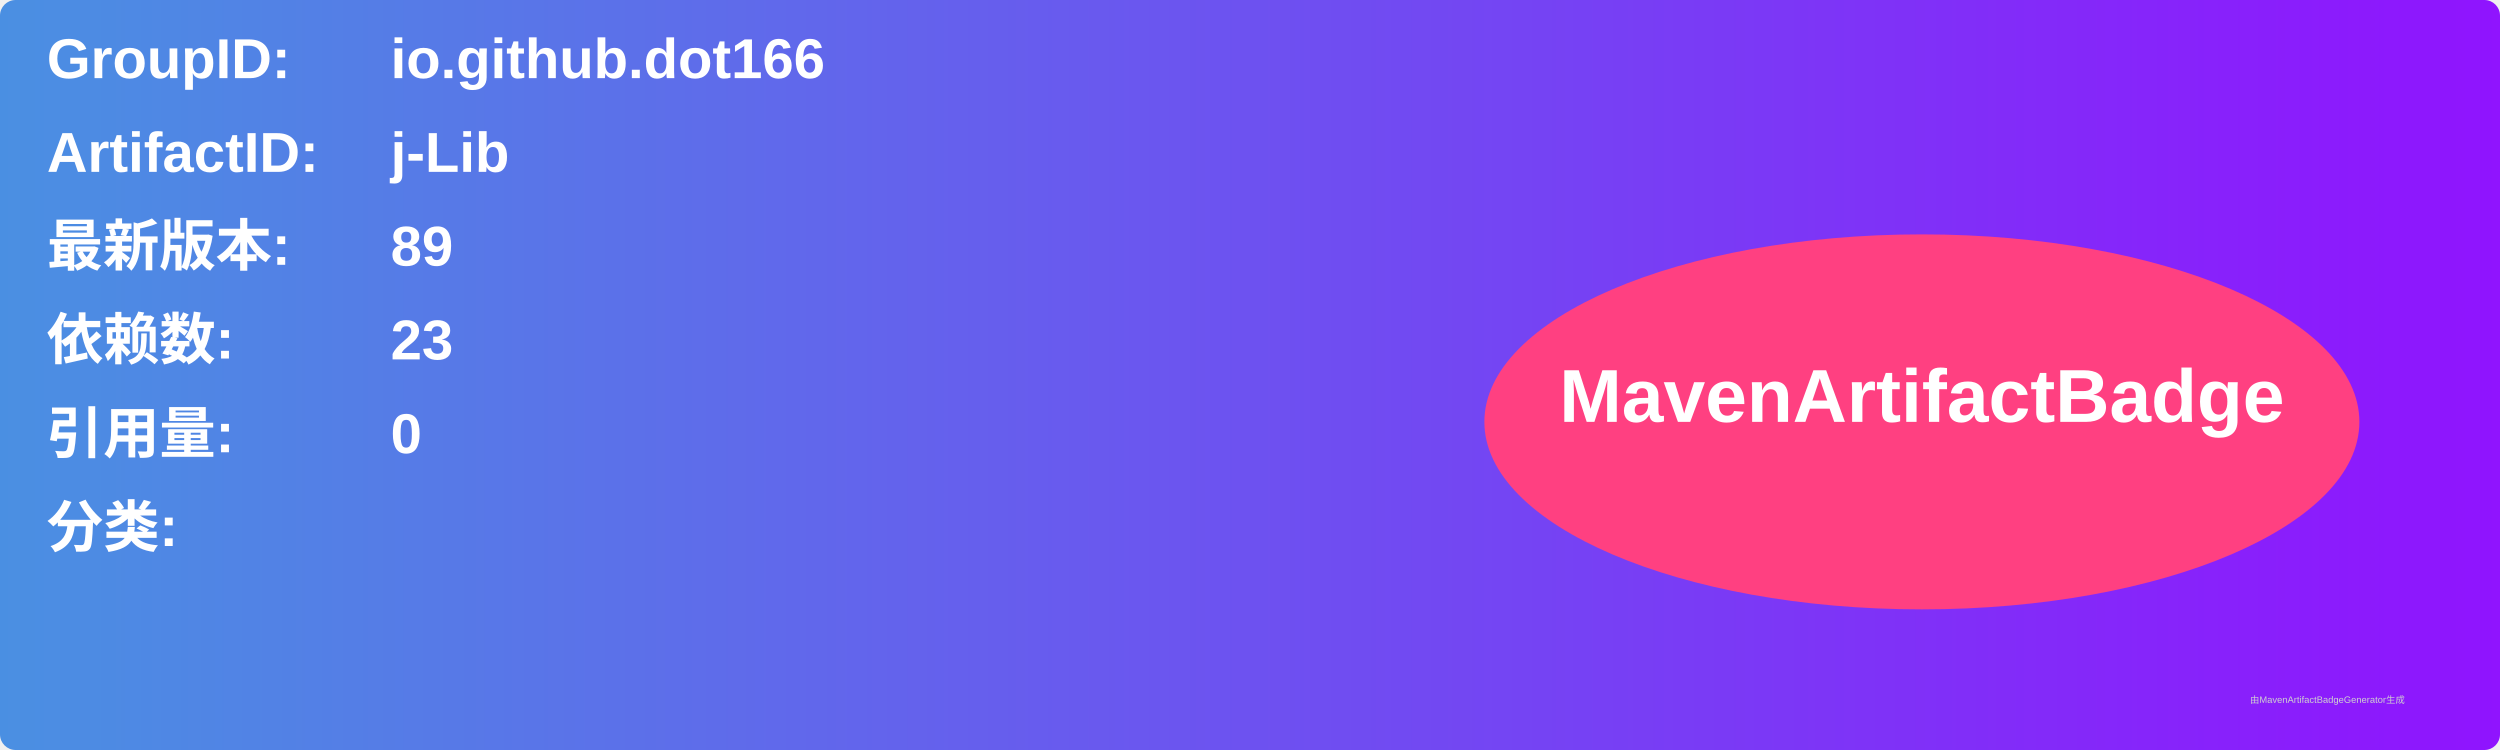
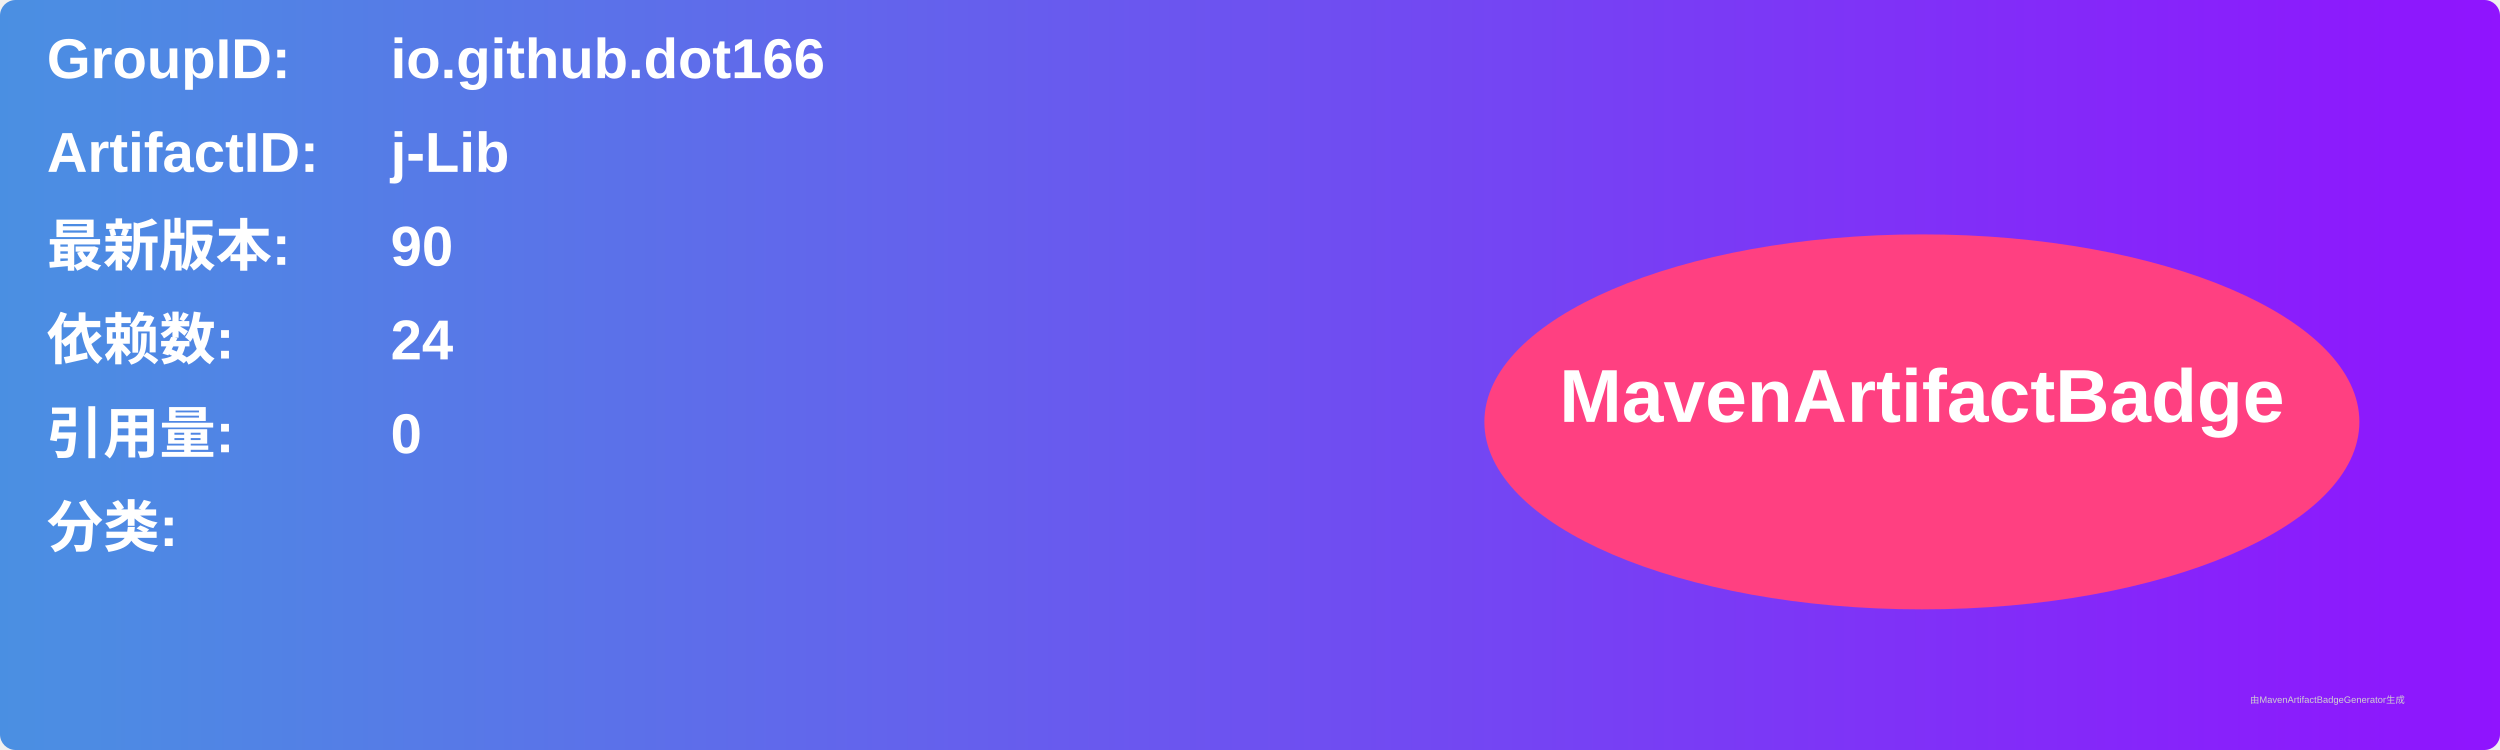
<svg xmlns="http://www.w3.org/2000/svg" width="800" height="240" viewBox="0 0 800 240">
  <linearGradient id="grad" x1="0%" y1="0%" x2="100%" y2="0%">
    <stop offset="0%" stop-color="#4a90e2" />
    <stop offset="100%" stop-color="#9013fe" />
  </linearGradient>
  <rect width="100%" height="100%" rx="5" ry="5" fill="url(#grad)" />
  <g transform="translate(15, 15)">
    <text x="0" y="10" font-family="Arial" font-size="18" fill="white" font-weight="bold" width="260">GroupID:</text>
    <text x="110" y="10" font-family="Arial" font-size="18" fill="white" font-weight="bold" width="460">io.github.dot166</text>
    <text x="0" y="40" font-family="Arial" font-size="18" fill="white" font-weight="bold" width="260">ArtifactID:</text>
    <text x="110" y="40" font-family="Arial" font-size="18" fill="white" font-weight="bold" width="460">j-Lib</text>
    <text x="0" y="70" font-family="Arial" font-size="18" fill="white" font-weight="bold">最新版本:</text>
    <text x="110" y="70" font-family="Arial" font-size="18" fill="white" font-weight="bold">
-       <tspan font-weight="bold">89</tspan>
+       <tspan font-weight="bold">90</tspan>
    </text>
    <text x="0" y="100" font-family="Arial" font-size="18" fill="white" font-weight="bold">依赖数: </text>
    <text x="110" y="100" font-family="Arial" font-size="18" fill="white">
-       <tspan font-weight="bold">23</tspan>
+       <tspan font-weight="bold">24</tspan>
    </text>
    <text x="0" y="130" font-family="Arial" font-size="18" fill="white" font-weight="bold">引用量: </text>
    <text x="110" y="130" font-family="Arial" font-size="18" fill="white">
      <tspan font-weight="bold">0</tspan>
    </text>
    <text x="0" y="160" font-family="Arial" font-size="18" fill="white" font-weight="bold">分类:</text>
    <text x="10" y="190" font-family="Arial" font-size="10" fill="white">
      <tspan font-weight="bold" />
    </text>
    <ellipse cx="600" cy="120" rx="140" ry="60" fill="#ff4081" />
    <text x="600" y="120" text-anchor="middle" font-family="Arial" font-size="24" fill="white" font-weight="bold">MavenArtifactBadge</text>
  </g>
  <text x="720" y="225" font-family="Arial" font-size="3" fill="#d0d0d0">由MavenArtifactBadgeGenerator生成</text>
</svg>
